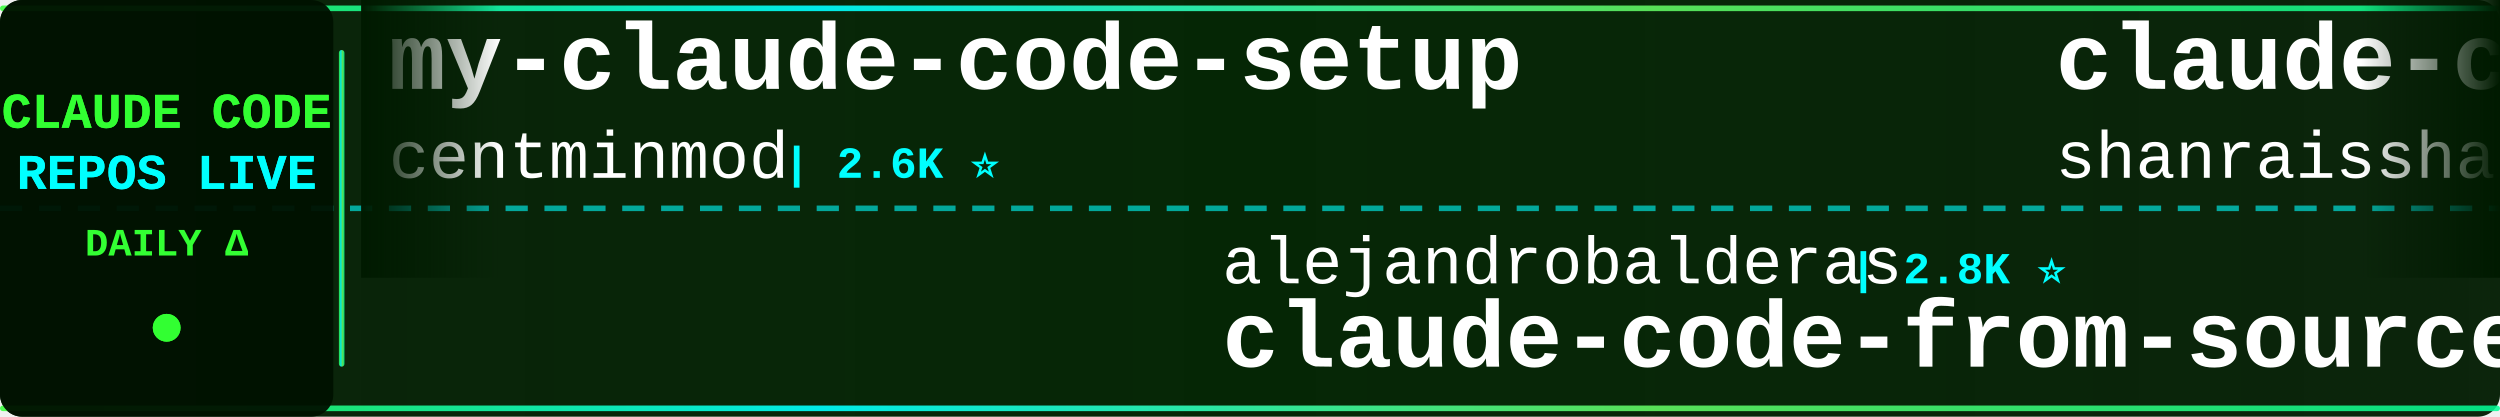
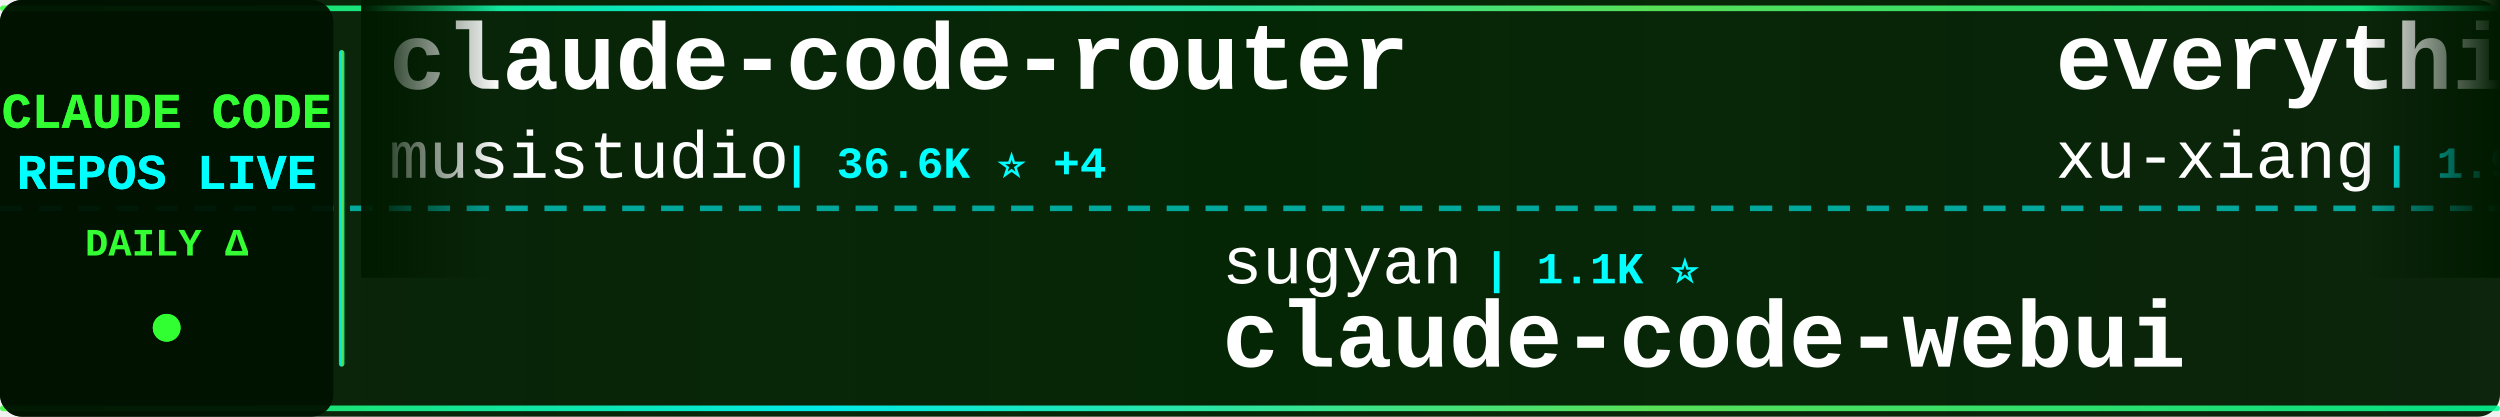
<svg xmlns="http://www.w3.org/2000/svg" width="900" height="150">
  <defs>
    <linearGradient id="tickerBg" x1="0%" y1="0%" x2="100%" y2="0%">
      <stop offset="0%" style="stop-color:#001a00;stop-opacity:0.95" />
      <stop offset="50%" style="stop-color:#002200;stop-opacity:0.98" />
      <stop offset="100%" style="stop-color:#001a00;stop-opacity:0.95" />
    </linearGradient>
    <linearGradient id="borderGrad" x1="0%" y1="0%" x2="100%" y2="0%">
      <stop offset="0%" style="stop-color:#33ff33;stop-opacity:0.85">
        <animate attributeName="stop-opacity" values="0.85;1;0.85" dur="2s" repeatCount="indefinite" />
      </stop>
      <stop offset="33%" style="stop-color:#00ffff;stop-opacity:0.9">
        <animate attributeName="stop-opacity" values="0.9;1;0.9" dur="2.2s" repeatCount="indefinite" />
      </stop>
      <stop offset="66%" style="stop-color:#66ff66;stop-opacity:0.85">
        <animate attributeName="stop-opacity" values="0.85;1;0.85" dur="1.8s" repeatCount="indefinite" />
      </stop>
      <stop offset="100%" style="stop-color:#00ff99;stop-opacity:0.85">
        <animate attributeName="stop-opacity" values="0.85;1;0.85" dur="2s" repeatCount="indefinite" />
      </stop>
    </linearGradient>
    <filter id="textGlow">
      <feGaussianBlur stdDeviation="0.1" result="coloredBlur" />
      <feMerge>
        <feMergeNode in="coloredBlur" />
        <feMergeNode in="SourceGraphic" />
      </feMerge>
    </filter>
    <filter id="metricGlow">
      <feGaussianBlur stdDeviation="0.2" result="coloredBlur" />
      <feMerge>
        <feMergeNode in="coloredBlur" />
        <feMergeNode in="SourceGraphic" />
      </feMerge>
    </filter>
    <linearGradient id="leftFade" x1="0%" y1="0%" x2="100%" y2="0%">
      <stop offset="0%" style="stop-color:#001a00;stop-opacity:1" />
      <stop offset="100%" style="stop-color:#001a00;stop-opacity:0" />
    </linearGradient>
    <linearGradient id="rightFade" x1="0%" y1="0%" x2="100%" y2="0%">
      <stop offset="0%" style="stop-color:#001a00;stop-opacity:0" />
      <stop offset="100%" style="stop-color:#001a00;stop-opacity:1" />
    </linearGradient>
  </defs>
  <rect width="900" height="150" fill="url(#tickerBg)" rx="8" />
  <rect x="0" y="2" width="900" height="2" fill="url(#borderGrad)" rx="1" />
  <rect x="0" y="146" width="900" height="2" fill="url(#borderGrad)" rx="1" />
  <line x1="0" y1="75" x2="900" y2="75" stroke="#00ffff" stroke-width="2" stroke-dasharray="8 6" opacity="0.6" />
  <rect x="0" y="0" width="120" height="150" fill="#001100" opacity="0.95" rx="8" />
  <text x="60" y="46" font-family="'Courier New', monospace" font-size="18" font-weight="bold" fill="#33ff33" text-anchor="middle" filter="url(#textGlow)">
    CLAUDE CODE
  </text>
  <text x="60" y="68" font-family="'Courier New', monospace" font-size="18" font-weight="bold" fill="#00ffff" text-anchor="middle" filter="url(#textGlow)">
    REPOS LIVE
  </text>
  <text x="60" y="92" font-family="'Courier New', monospace" font-size="14" font-weight="bold" fill="#33ff33" text-anchor="middle">
    DAILY Δ
  </text>
  <circle cx="60" cy="118" r="5" fill="#33ff33" filter="url(#metricGlow)">
    <animate attributeName="r" values="4;6;4" dur="1.5s" repeatCount="indefinite" />
    <animate attributeName="opacity" values="0.6;1;0.6" dur="1.5s" repeatCount="indefinite" />
  </circle>
  <rect x="122" y="18" width="2" height="114" fill="url(#borderGrad)" rx="1" />
  <clipPath id="tickerClip">
    <rect x="130" y="0" width="770" height="150" />
  </clipPath>
  <g clip-path="url(#tickerClip)">
    <g id="tickerItems">
      <animateTransform attributeName="transform" attributeType="XML" type="translate" from="0 0" to="-3000 0" dur="54s" repeatCount="indefinite" />
      <g transform="translate(0, 0)">
-         <text x="140" y="32" font-family="'Courier New', monospace" font-size="34" font-weight="bold" fill="#ffffff">my-claude-code-setup</text>
-         <text x="140" y="64" font-family="'Courier New', monospace" font-size="24" font-weight="normal" fill="#ffffff" opacity="1.0">centminmod</text>
-         <text x="282" y="64" font-family="'Courier New', monospace" font-size="16" font-weight="bold" fill="#00ffff"> | 2.6K ⭐</text>
+         <text x="140" y="32" font-family="'Courier New', monospace" font-size="34" font-weight="bold" fill="#ffffff">claude-code-router</text>
+         <text x="140" y="64" font-family="'Courier New', monospace" font-size="24" font-weight="normal" fill="#ffffff" opacity="1.0">musistudio</text>
+         <text x="282" y="64" font-family="'Courier New', monospace" font-size="16" font-weight="bold" fill="#00ffff"> | 36.6K ⭐ +4</text>
      </g>
      <g transform="translate(300, 0)">
+         <text x="140" y="102" font-family="'Courier New', monospace" font-size="24" font-weight="normal" fill="#ffffff" opacity="1.0">sugyan</text>
+         <text x="234" y="102" font-family="'Courier New', monospace" font-size="16" font-weight="bold" fill="#00ffff"> | 1.1K ⭐</text>
+         <text x="140" y="132" font-family="'Courier New', monospace" font-size="34" font-weight="bold" fill="#ffffff">claude-code-webui</text>
+       </g>
+       <g transform="translate(600, 0)">
+         <text x="140" y="32" font-family="'Courier New', monospace" font-size="34" font-weight="bold" fill="#ffffff">everything-claude-code-z...</text>
+         <text x="140" y="64" font-family="'Courier New', monospace" font-size="24" font-weight="normal" fill="#ffffff" opacity="1.0">xu-xiang</text>
+         <text x="258" y="64" font-family="'Courier New', monospace" font-size="16" font-weight="bold" fill="#00ffff"> | 1.9K ⭐ +3</text>
+       </g>
+       <g transform="translate(900, 0)">
        <text x="140" y="102" font-family="'Courier New', monospace" font-size="24" font-weight="normal" fill="#ffffff" opacity="1.0">alejandrobalderas</text>
-         <text x="366" y="102" font-family="'Courier New', monospace" font-size="16" font-weight="bold" fill="#00ffff"> | 2.8K ⭐</text>
+         <text x="366" y="102" font-family="'Courier New', monospace" font-size="16" font-weight="bold" fill="#00ffff"> | 2.8K ⭐ +1</text>
        <text x="140" y="132" font-family="'Courier New', monospace" font-size="34" font-weight="bold" fill="#ffffff">claude-code-from-source</text>
      </g>
-       <g transform="translate(600, 0)">
-         <text x="140" y="32" font-family="'Courier New', monospace" font-size="34" font-weight="bold" fill="#ffffff">claude-code-best-practic...</text>
-         <text x="140" y="64" font-family="'Courier New', monospace" font-size="24" font-weight="normal" fill="#ffffff" opacity="1.0">shanraisshan</text>
-         <text x="306" y="64" font-family="'Courier New', monospace" font-size="16" font-weight="bold" fill="#00ffff"> | 64.5K ⭐ +5</text>
-       </g>
-       <g transform="translate(900, 0)">
-         <text x="140" y="102" font-family="'Courier New', monospace" font-size="24" font-weight="normal" fill="#ffffff" opacity="1.0">shareAI-lab</text>
-         <text x="294" y="102" font-family="'Courier New', monospace" font-size="16" font-weight="bold" fill="#00ffff"> | 74.2K ⭐ +15</text>
-         <text x="140" y="132" font-family="'Courier New', monospace" font-size="34" font-weight="bold" fill="#ffffff">learn-claude-code</text>
-       </g>
      <g transform="translate(1200, 0)">
-         <text x="140" y="32" font-family="'Courier New', monospace" font-size="34" font-weight="bold" fill="#ffffff">awesome-claude-code</text>
-         <text x="140" y="64" font-family="'Courier New', monospace" font-size="24" font-weight="normal" fill="#ffffff" opacity="1.0">jqueryscript</text>
-         <text x="306" y="64" font-family="'Courier New', monospace" font-size="16" font-weight="bold" fill="#00ffff"> | 498 ⭐</text>
+         <text x="140" y="32" font-family="'Courier New', monospace" font-size="34" font-weight="bold" fill="#ffffff">skills</text>
+         <text x="140" y="64" font-family="'Courier New', monospace" font-size="24" font-weight="normal" fill="#ffffff" opacity="1.0">anthropics</text>
+         <text x="282" y="64" font-family="'Courier New', monospace" font-size="16" font-weight="bold" fill="#00ffff"> | 169.1K ⭐ +71</text>
      </g>
      <g transform="translate(1500, 0)">
-         <text x="140" y="102" font-family="'Courier New', monospace" font-size="24" font-weight="normal" fill="#ffffff" opacity="1.0">ChinaSiro</text>
-         <text x="270" y="102" font-family="'Courier New', monospace" font-size="16" font-weight="bold" fill="#00ffff"> | 9.6K ⭐</text>
-         <text x="140" y="132" font-family="'Courier New', monospace" font-size="34" font-weight="bold" fill="#ffffff">claude-code-sourcemap</text>
+         <text x="140" y="102" font-family="'Courier New', monospace" font-size="24" font-weight="normal" fill="#ffffff" opacity="1.0">Donchitos</text>
+         <text x="270" y="102" font-family="'Courier New', monospace" font-size="16" font-weight="bold" fill="#00ffff"> | 23.9K ⭐ +6</text>
+         <text x="140" y="132" font-family="'Courier New', monospace" font-size="34" font-weight="bold" fill="#ffffff">Claude-Code-Game-Studios</text>
      </g>
      <g transform="translate(1800, 0)">
-         <text x="140" y="32" font-family="'Courier New', monospace" font-size="34" font-weight="bold" fill="#ffffff">Claude-Code-Game-Studios</text>
-         <text x="140" y="64" font-family="'Courier New', monospace" font-size="24" font-weight="normal" fill="#ffffff" opacity="1.0">Donchitos</text>
-         <text x="270" y="64" font-family="'Courier New', monospace" font-size="16" font-weight="bold" fill="#00ffff"> | 23.9K ⭐ +3</text>
+         <text x="140" y="32" font-family="'Courier New', monospace" font-size="34" font-weight="bold" fill="#ffffff">claude-code-base-action</text>
+         <text x="140" y="64" font-family="'Courier New', monospace" font-size="24" font-weight="normal" fill="#ffffff" opacity="1.0">anthropics</text>
+         <text x="282" y="64" font-family="'Courier New', monospace" font-size="16" font-weight="bold" fill="#00ffff"> | 945 ⭐</text>
      </g>
      <g transform="translate(2100, 0)">
-         <text x="140" y="102" font-family="'Courier New', monospace" font-size="24" font-weight="normal" fill="#ffffff" opacity="1.0">ykdojo</text>
-         <text x="234" y="102" font-family="'Courier New', monospace" font-size="16" font-weight="bold" fill="#00ffff"> | 9.6K ⭐</text>
-         <text x="140" y="132" font-family="'Courier New', monospace" font-size="34" font-weight="bold" fill="#ffffff">claude-code-tips</text>
+         <text x="140" y="102" font-family="'Courier New', monospace" font-size="24" font-weight="normal" fill="#ffffff" opacity="1.0">OrcaWhisper</text>
+         <text x="294" y="102" font-family="'Courier New', monospace" font-size="16" font-weight="bold" fill="#00ffff"> | 90 ⭐</text>
+         <text x="140" y="132" font-family="'Courier New', monospace" font-size="34" font-weight="bold" fill="#ffffff">Claude-Code</text>
      </g>
      <g transform="translate(2400, 0)">
-         <text x="140" y="32" font-family="'Courier New', monospace" font-size="34" font-weight="bold" fill="#ffffff">system_prompts_leaks</text>
-         <text x="140" y="64" font-family="'Courier New', monospace" font-size="24" font-weight="normal" fill="#ffffff" opacity="1.0">asgeirtj</text>
-         <text x="258" y="64" font-family="'Courier New', monospace" font-size="16" font-weight="bold" fill="#00ffff"> | 62.9K ⭐ +12</text>
+         <text x="140" y="32" font-family="'Courier New', monospace" font-size="34" font-weight="bold" fill="#ffffff">claude-code-spec-workflo...</text>
+         <text x="140" y="64" font-family="'Courier New', monospace" font-size="24" font-weight="normal" fill="#ffffff" opacity="1.0">Pimzino</text>
+         <text x="246" y="64" font-family="'Courier New', monospace" font-size="16" font-weight="bold" fill="#00ffff"> | 3.8K ⭐</text>
      </g>
      <g transform="translate(2700, 0)">
-         <text x="140" y="102" font-family="'Courier New', monospace" font-size="24" font-weight="normal" fill="#ffffff" opacity="1.0">JrCx7scC</text>
-         <text x="258" y="102" font-family="'Courier New', monospace" font-size="16" font-weight="bold" fill="#00ffff"> | 373 ⭐</text>
-         <text x="140" y="132" font-family="'Courier New', monospace" font-size="34" font-weight="bold" fill="#ffffff">claude-code-source</text>
+         <text x="140" y="102" font-family="'Courier New', monospace" font-size="24" font-weight="normal" fill="#ffffff" opacity="1.0">oboard</text>
+         <text x="234" y="102" font-family="'Courier New', monospace" font-size="16" font-weight="bold" fill="#00ffff"> | 3.3K ⭐</text>
+         <text x="140" y="132" font-family="'Courier New', monospace" font-size="34" font-weight="bold" fill="#ffffff">claude-code-rev</text>
      </g>
      <g transform="translate(3000, 0)">
-         <text x="140" y="32" font-family="'Courier New', monospace" font-size="34" font-weight="bold" fill="#ffffff">my-claude-code-setup</text>
-         <text x="140" y="64" font-family="'Courier New', monospace" font-size="24" font-weight="normal" fill="#ffffff" opacity="1.0">centminmod</text>
-         <text x="282" y="64" font-family="'Courier New', monospace" font-size="16" font-weight="bold" fill="#00ffff"> | 2.6K ⭐</text>
+         <text x="140" y="32" font-family="'Courier New', monospace" font-size="34" font-weight="bold" fill="#ffffff">claude-code-router</text>
+         <text x="140" y="64" font-family="'Courier New', monospace" font-size="24" font-weight="normal" fill="#ffffff" opacity="1.0">musistudio</text>
+         <text x="282" y="64" font-family="'Courier New', monospace" font-size="16" font-weight="bold" fill="#00ffff"> | 36.6K ⭐ +4</text>
      </g>
      <g transform="translate(3300, 0)">
-         <text x="140" y="102" font-family="'Courier New', monospace" font-size="24" font-weight="normal" fill="#ffffff" opacity="1.0">alejandrobalderas</text>
-         <text x="366" y="102" font-family="'Courier New', monospace" font-size="16" font-weight="bold" fill="#00ffff"> | 2.8K ⭐</text>
-         <text x="140" y="132" font-family="'Courier New', monospace" font-size="34" font-weight="bold" fill="#ffffff">claude-code-from-source</text>
+         <text x="140" y="102" font-family="'Courier New', monospace" font-size="24" font-weight="normal" fill="#ffffff" opacity="1.0">sugyan</text>
+         <text x="234" y="102" font-family="'Courier New', monospace" font-size="16" font-weight="bold" fill="#00ffff"> | 1.1K ⭐</text>
+         <text x="140" y="132" font-family="'Courier New', monospace" font-size="34" font-weight="bold" fill="#ffffff">claude-code-webui</text>
      </g>
      <g transform="translate(3600, 0)">
-         <text x="140" y="32" font-family="'Courier New', monospace" font-size="34" font-weight="bold" fill="#ffffff">claude-code-best-practic...</text>
-         <text x="140" y="64" font-family="'Courier New', monospace" font-size="24" font-weight="normal" fill="#ffffff" opacity="1.0">shanraisshan</text>
-         <text x="306" y="64" font-family="'Courier New', monospace" font-size="16" font-weight="bold" fill="#00ffff"> | 64.5K ⭐ +5</text>
+         <text x="140" y="32" font-family="'Courier New', monospace" font-size="34" font-weight="bold" fill="#ffffff">everything-claude-code-z...</text>
+         <text x="140" y="64" font-family="'Courier New', monospace" font-size="24" font-weight="normal" fill="#ffffff" opacity="1.0">xu-xiang</text>
+         <text x="258" y="64" font-family="'Courier New', monospace" font-size="16" font-weight="bold" fill="#00ffff"> | 1.9K ⭐ +3</text>
      </g>
      <g transform="translate(3900, 0)">
-         <text x="140" y="102" font-family="'Courier New', monospace" font-size="24" font-weight="normal" fill="#ffffff" opacity="1.0">shareAI-lab</text>
-         <text x="294" y="102" font-family="'Courier New', monospace" font-size="16" font-weight="bold" fill="#00ffff"> | 74.2K ⭐ +15</text>
-         <text x="140" y="132" font-family="'Courier New', monospace" font-size="34" font-weight="bold" fill="#ffffff">learn-claude-code</text>
+         <text x="140" y="102" font-family="'Courier New', monospace" font-size="24" font-weight="normal" fill="#ffffff" opacity="1.0">alejandrobalderas</text>
+         <text x="366" y="102" font-family="'Courier New', monospace" font-size="16" font-weight="bold" fill="#00ffff"> | 2.8K ⭐ +1</text>
+         <text x="140" y="132" font-family="'Courier New', monospace" font-size="34" font-weight="bold" fill="#ffffff">claude-code-from-source</text>
      </g>
    </g>
  </g>
  <rect x="130" y="0" width="50" height="100" fill="url(#leftFade)" />
  <rect x="850" y="0" width="50" height="100" fill="url(#rightFade)" />
</svg>
